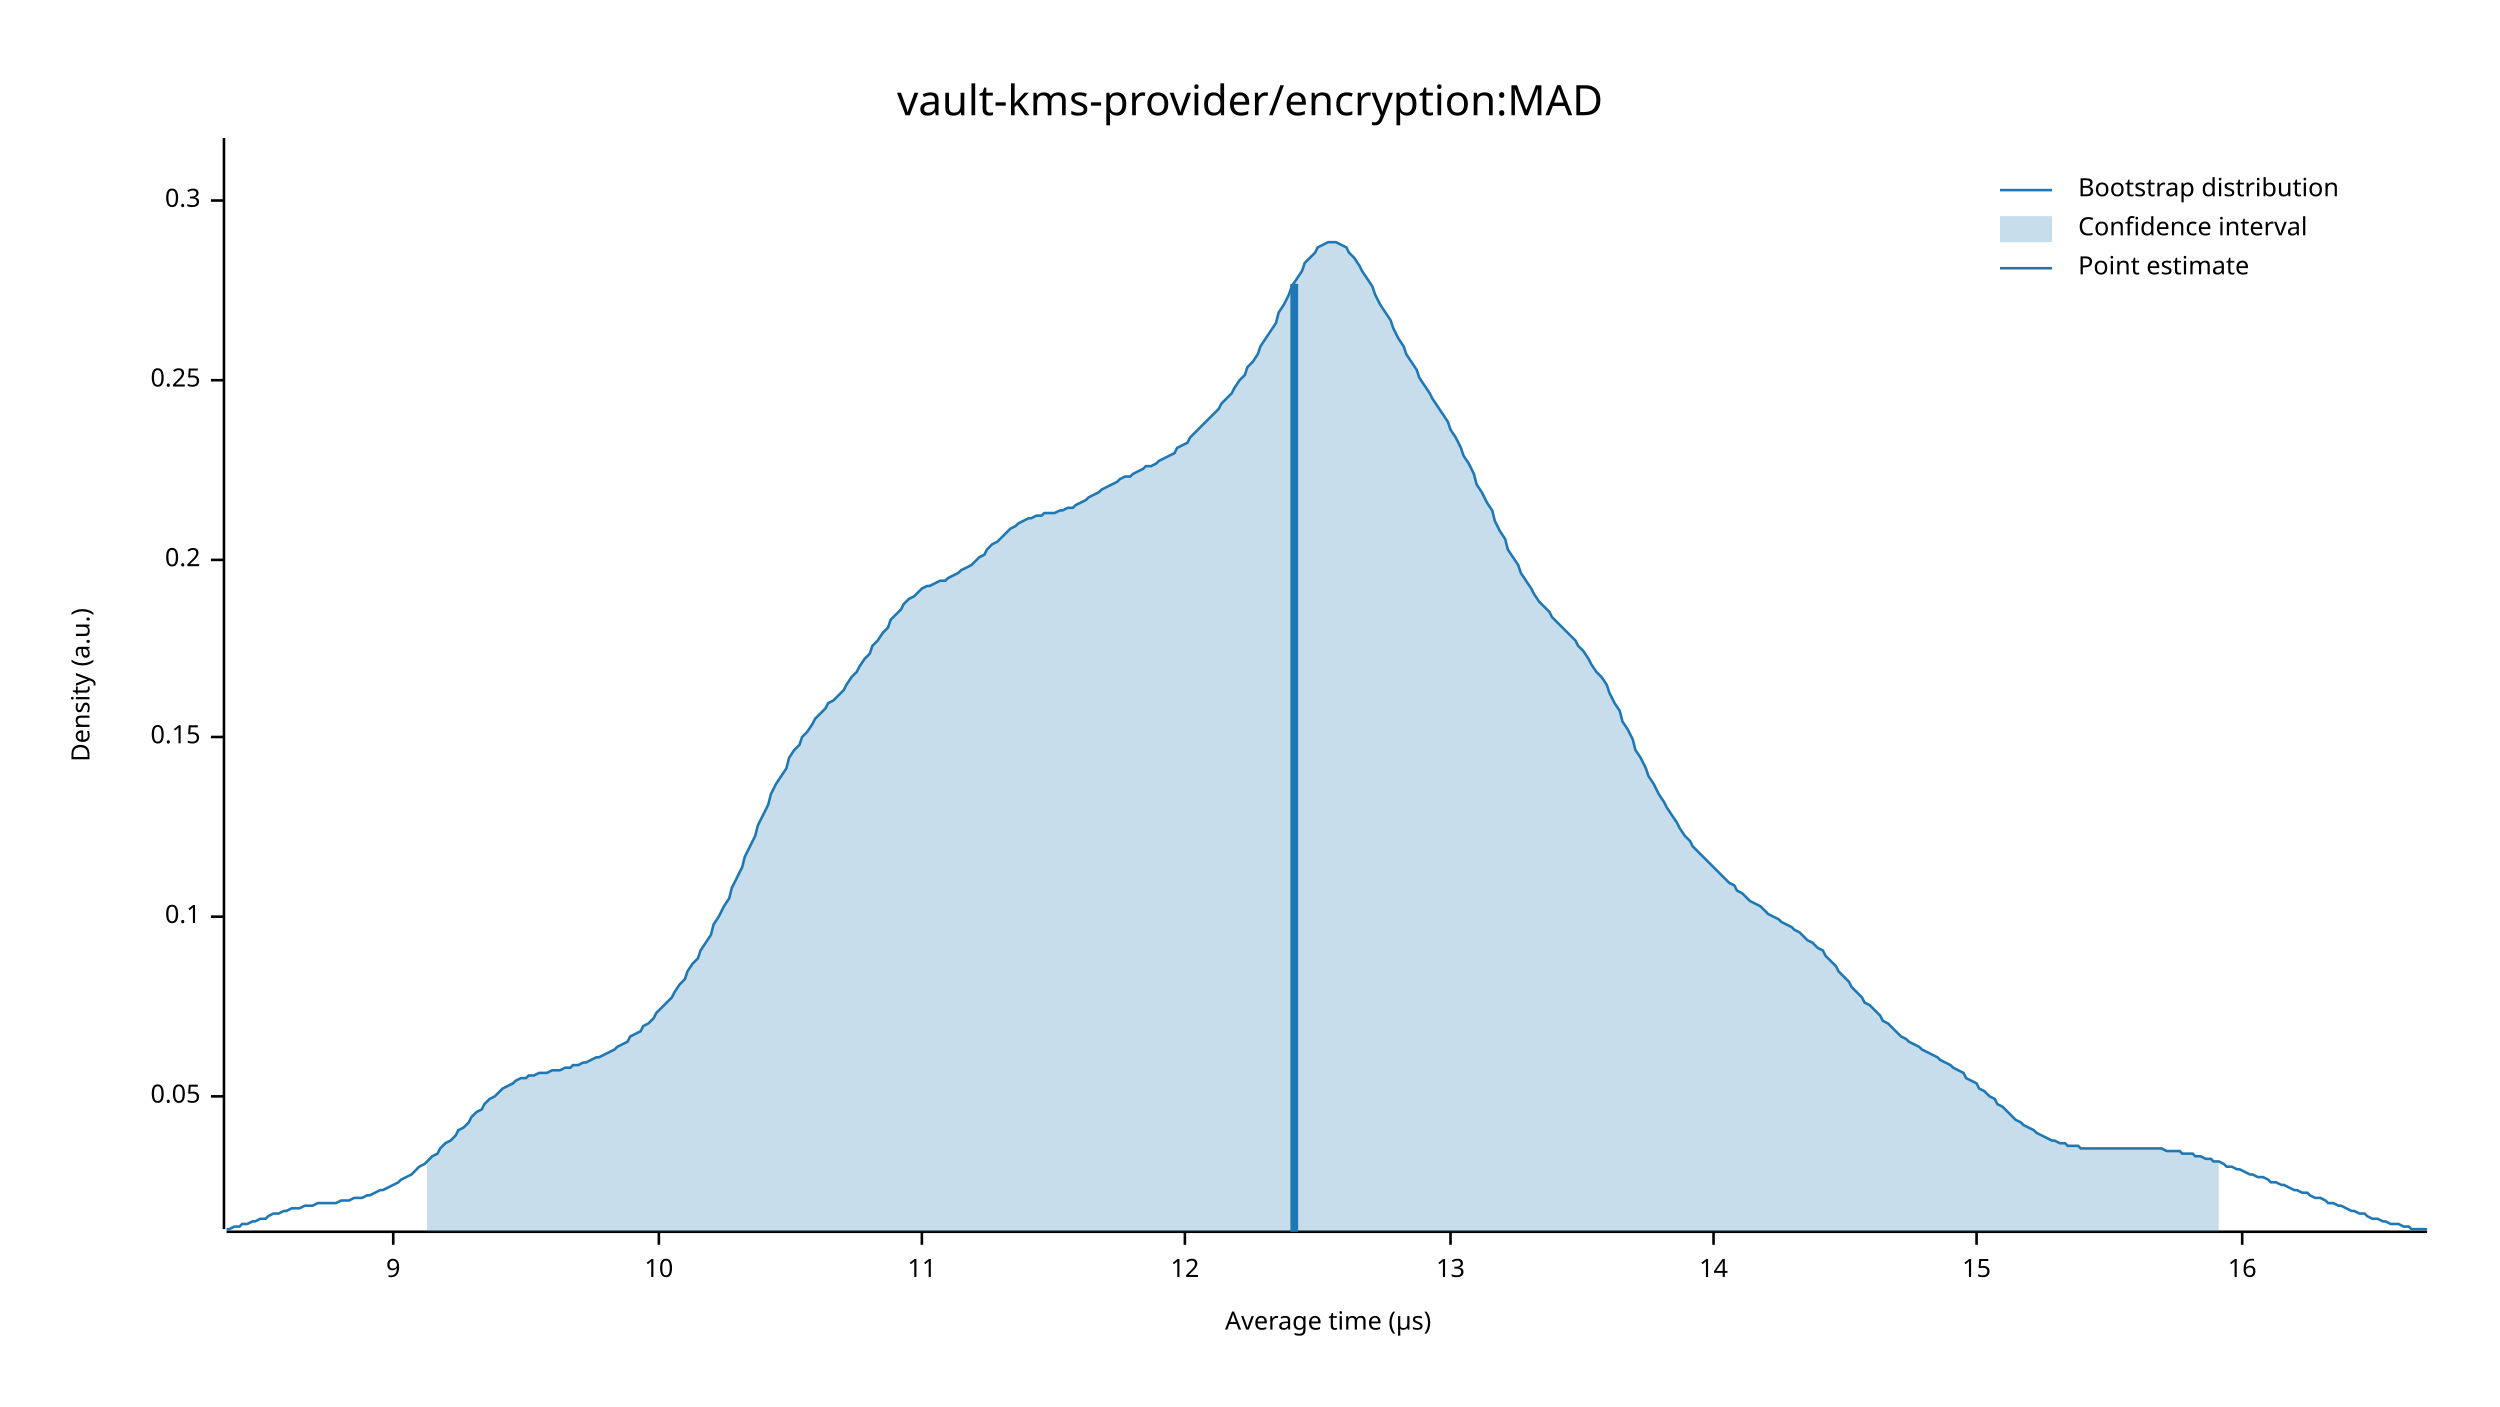
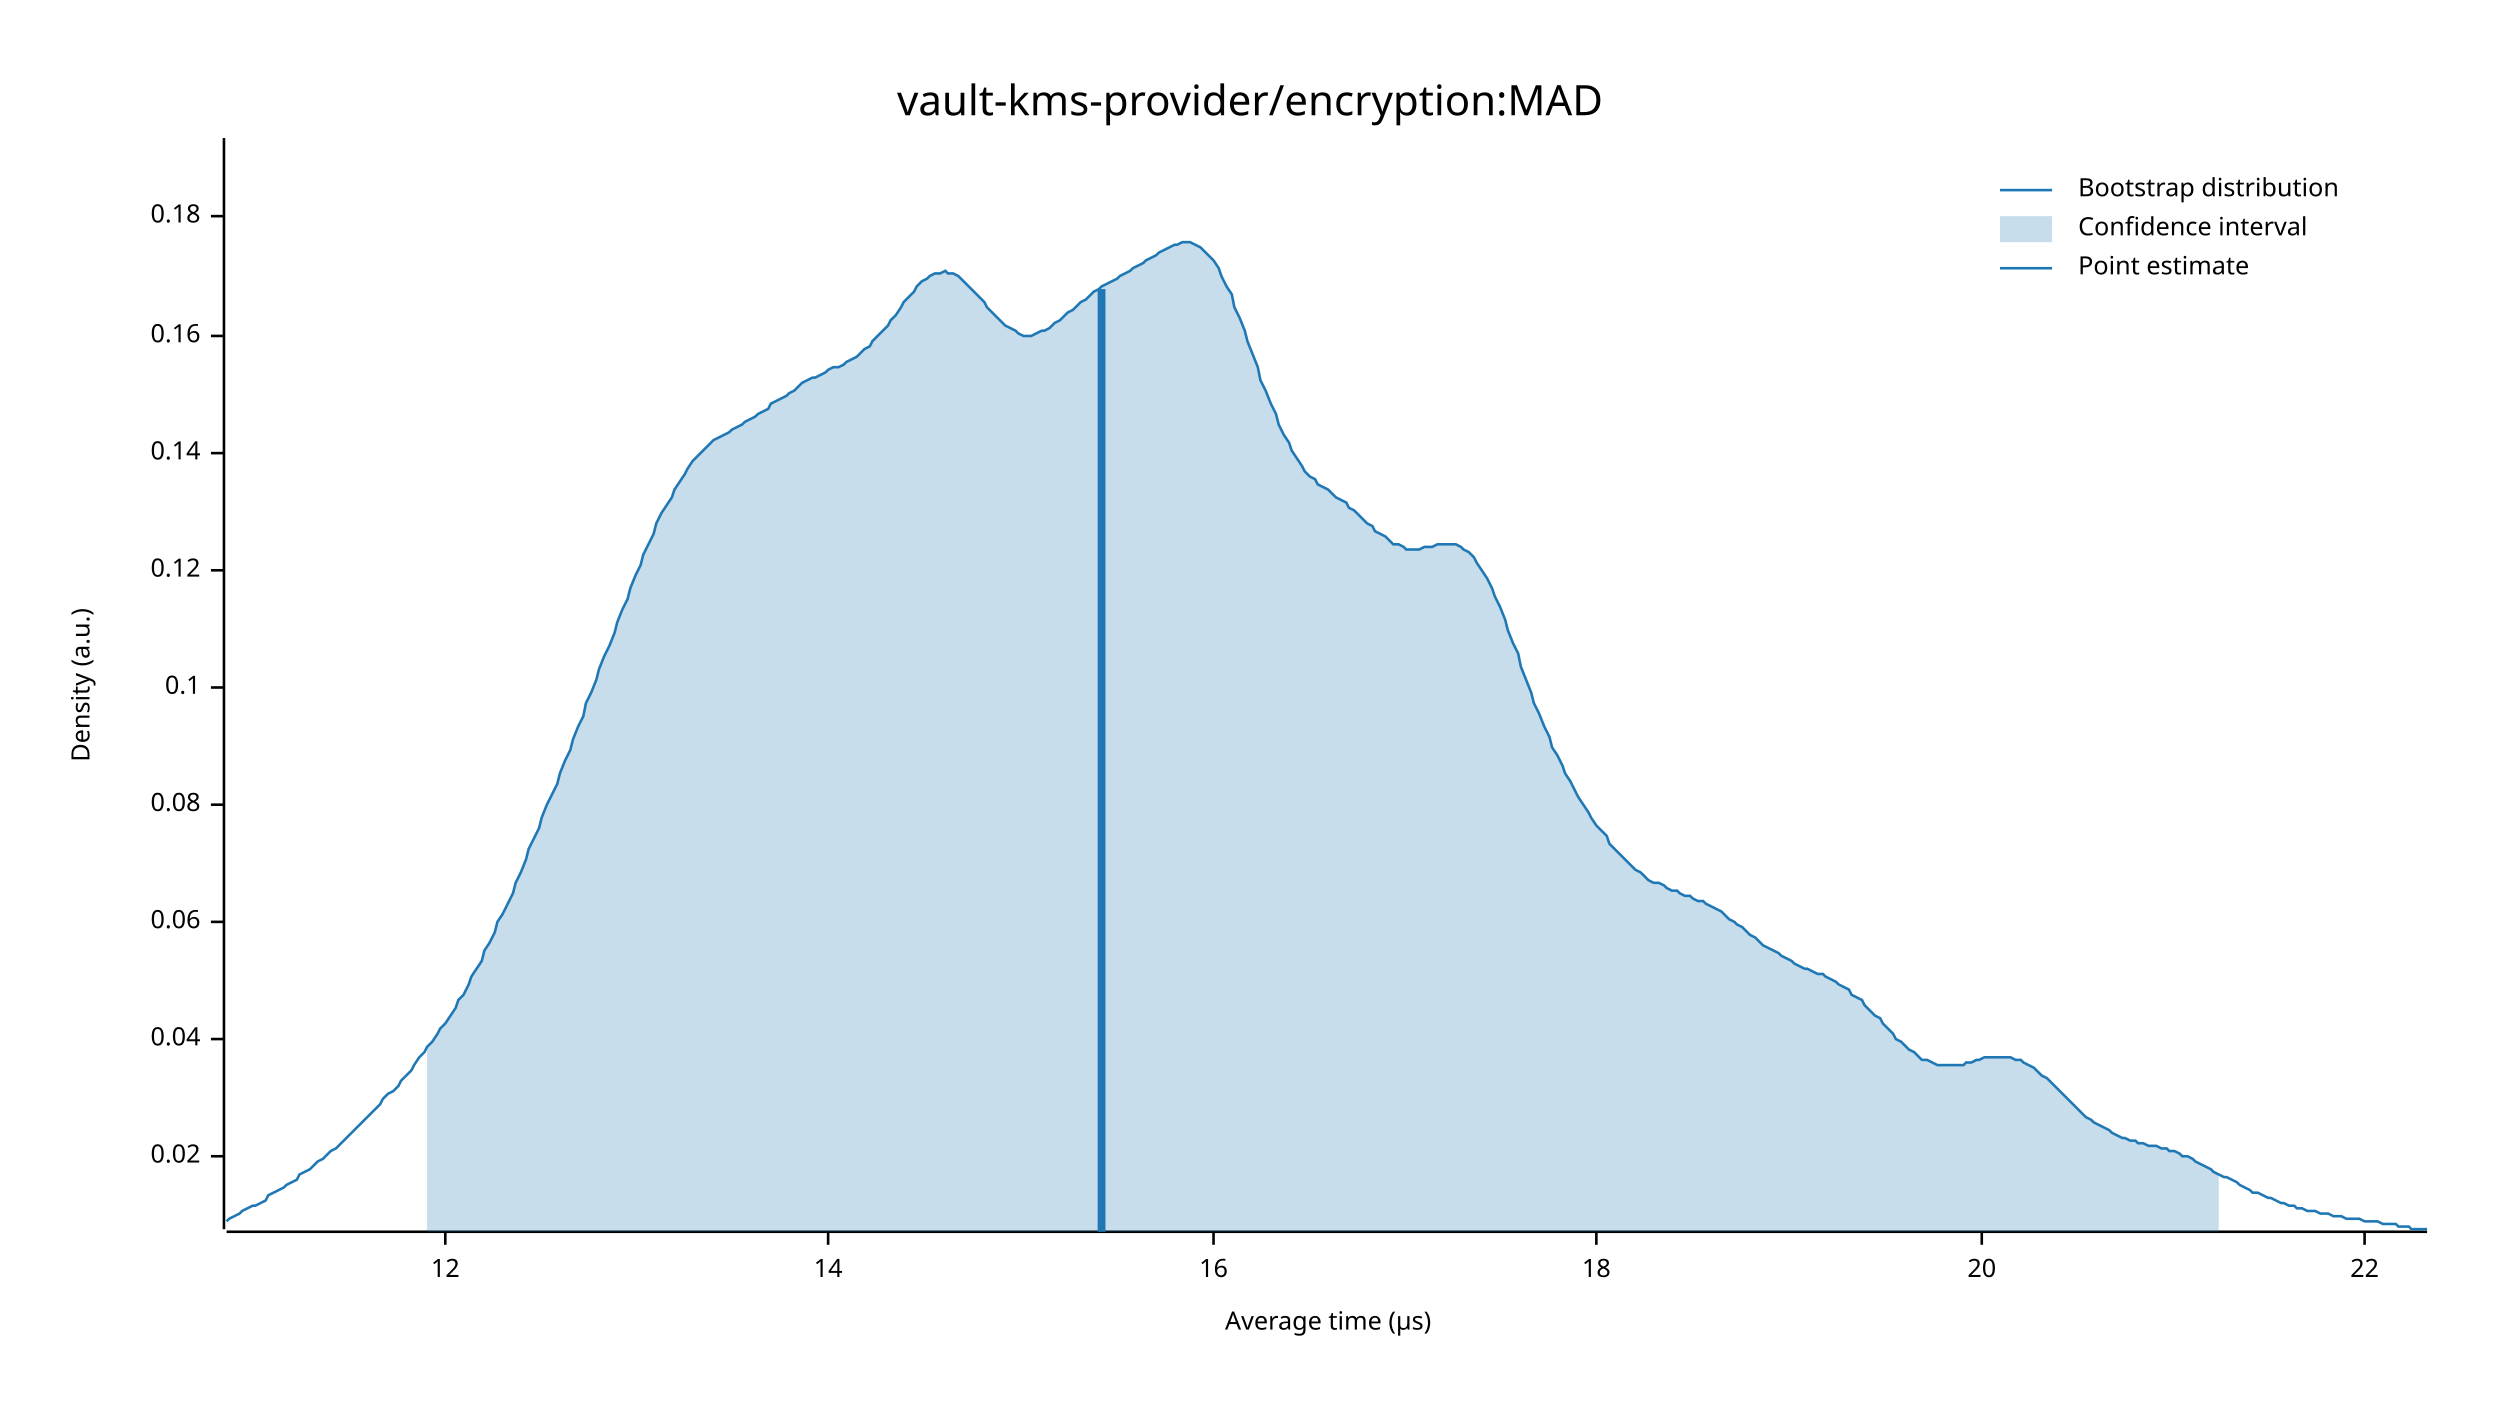
<svg xmlns="http://www.w3.org/2000/svg" width="960" height="540" viewBox="0 0 960 540">
  <text x="480" y="32" dy="0.76em" text-anchor="middle" font-family="sans-serif" font-size="16.129" opacity="1" fill="#000000">
vault-kms-provider/encryption:MAD
</text>
  <text x="27" y="263" dy="0.76em" text-anchor="middle" font-family="sans-serif" font-size="9.677" opacity="1" fill="#000000" transform="rotate(270, 27, 263)">
Density (a.u.)
</text>
  <text x="510" y="513" dy="-0.5ex" text-anchor="middle" font-family="sans-serif" font-size="9.677" opacity="1" fill="#000000">
Average time (µs)
</text>
  <polyline fill="none" opacity="1" stroke="#000000" stroke-width="1" points="86,53 86,472 " />
-   <text x="77" y="421" dy="0.5ex" text-anchor="end" font-family="sans-serif" font-size="9.677" opacity="1" fill="#000000">
- 0.05
+   <text x="77" y="444" dy="0.5ex" text-anchor="end" font-family="sans-serif" font-size="9.677" opacity="1" fill="#000000">
+ 0.02
</text>
-   <polyline fill="none" opacity="1" stroke="#000000" stroke-width="1" points="81,421 86,421 " />
-   <text x="77" y="352" dy="0.5ex" text-anchor="end" font-family="sans-serif" font-size="9.677" opacity="1" fill="#000000">
+   <polyline fill="none" opacity="1" stroke="#000000" stroke-width="1" points="81,444 86,444 " />
+   <text x="77" y="399" dy="0.5ex" text-anchor="end" font-family="sans-serif" font-size="9.677" opacity="1" fill="#000000">
+ 0.04
+ </text>
+   <polyline fill="none" opacity="1" stroke="#000000" stroke-width="1" points="81,399 86,399 " />
+   <text x="77" y="354" dy="0.5ex" text-anchor="end" font-family="sans-serif" font-size="9.677" opacity="1" fill="#000000">
+ 0.06
+ </text>
+   <polyline fill="none" opacity="1" stroke="#000000" stroke-width="1" points="81,354 86,354 " />
+   <text x="77" y="309" dy="0.5ex" text-anchor="end" font-family="sans-serif" font-size="9.677" opacity="1" fill="#000000">
+ 0.08
+ </text>
+   <polyline fill="none" opacity="1" stroke="#000000" stroke-width="1" points="81,309 86,309 " />
+   <text x="77" y="264" dy="0.5ex" text-anchor="end" font-family="sans-serif" font-size="9.677" opacity="1" fill="#000000">
0.1
</text>
-   <polyline fill="none" opacity="1" stroke="#000000" stroke-width="1" points="81,352 86,352 " />
-   <text x="77" y="283" dy="0.5ex" text-anchor="end" font-family="sans-serif" font-size="9.677" opacity="1" fill="#000000">
- 0.15
+   <polyline fill="none" opacity="1" stroke="#000000" stroke-width="1" points="81,264 86,264 " />
+   <text x="77" y="219" dy="0.5ex" text-anchor="end" font-family="sans-serif" font-size="9.677" opacity="1" fill="#000000">
+ 0.12
</text>
-   <polyline fill="none" opacity="1" stroke="#000000" stroke-width="1" points="81,283 86,283 " />
-   <text x="77" y="215" dy="0.5ex" text-anchor="end" font-family="sans-serif" font-size="9.677" opacity="1" fill="#000000">
- 0.2
+   <polyline fill="none" opacity="1" stroke="#000000" stroke-width="1" points="81,219 86,219 " />
+   <text x="77" y="174" dy="0.5ex" text-anchor="end" font-family="sans-serif" font-size="9.677" opacity="1" fill="#000000">
+ 0.14
</text>
-   <polyline fill="none" opacity="1" stroke="#000000" stroke-width="1" points="81,215 86,215 " />
-   <text x="77" y="146" dy="0.5ex" text-anchor="end" font-family="sans-serif" font-size="9.677" opacity="1" fill="#000000">
- 0.25
+   <polyline fill="none" opacity="1" stroke="#000000" stroke-width="1" points="81,174 86,174 " />
+   <text x="77" y="129" dy="0.5ex" text-anchor="end" font-family="sans-serif" font-size="9.677" opacity="1" fill="#000000">
+ 0.16
</text>
-   <polyline fill="none" opacity="1" stroke="#000000" stroke-width="1" points="81,146 86,146 " />
-   <text x="77" y="77" dy="0.5ex" text-anchor="end" font-family="sans-serif" font-size="9.677" opacity="1" fill="#000000">
- 0.3
+   <polyline fill="none" opacity="1" stroke="#000000" stroke-width="1" points="81,129 86,129 " />
+   <text x="77" y="83" dy="0.5ex" text-anchor="end" font-family="sans-serif" font-size="9.677" opacity="1" fill="#000000">
+ 0.18
</text>
-   <polyline fill="none" opacity="1" stroke="#000000" stroke-width="1" points="81,77 86,77 " />
+   <polyline fill="none" opacity="1" stroke="#000000" stroke-width="1" points="81,83 86,83 " />
  <polyline fill="none" opacity="1" stroke="#000000" stroke-width="1" points="87,473 932,473 " />
-   <text x="151" y="483" dy="0.76em" text-anchor="middle" font-family="sans-serif" font-size="9.677" opacity="1" fill="#000000">
- 9
- </text>
-   <polyline fill="none" opacity="1" stroke="#000000" stroke-width="1" points="151,473 151,478 " />
-   <text x="253" y="483" dy="0.76em" text-anchor="middle" font-family="sans-serif" font-size="9.677" opacity="1" fill="#000000">
- 10
- </text>
-   <polyline fill="none" opacity="1" stroke="#000000" stroke-width="1" points="253,473 253,478 " />
-   <text x="354" y="483" dy="0.76em" text-anchor="middle" font-family="sans-serif" font-size="9.677" opacity="1" fill="#000000">
- 11
- </text>
-   <polyline fill="none" opacity="1" stroke="#000000" stroke-width="1" points="354,473 354,478 " />
-   <text x="455" y="483" dy="0.76em" text-anchor="middle" font-family="sans-serif" font-size="9.677" opacity="1" fill="#000000">
+   <text x="171" y="483" dy="0.76em" text-anchor="middle" font-family="sans-serif" font-size="9.677" opacity="1" fill="#000000">
12
</text>
-   <polyline fill="none" opacity="1" stroke="#000000" stroke-width="1" points="455,473 455,478 " />
-   <text x="557" y="483" dy="0.76em" text-anchor="middle" font-family="sans-serif" font-size="9.677" opacity="1" fill="#000000">
- 13
- </text>
-   <polyline fill="none" opacity="1" stroke="#000000" stroke-width="1" points="557,473 557,478 " />
-   <text x="658" y="483" dy="0.76em" text-anchor="middle" font-family="sans-serif" font-size="9.677" opacity="1" fill="#000000">
+   <polyline fill="none" opacity="1" stroke="#000000" stroke-width="1" points="171,473 171,478 " />
+   <text x="318" y="483" dy="0.76em" text-anchor="middle" font-family="sans-serif" font-size="9.677" opacity="1" fill="#000000">
14
</text>
-   <polyline fill="none" opacity="1" stroke="#000000" stroke-width="1" points="658,473 658,478 " />
-   <text x="759" y="483" dy="0.76em" text-anchor="middle" font-family="sans-serif" font-size="9.677" opacity="1" fill="#000000">
- 15
- </text>
-   <polyline fill="none" opacity="1" stroke="#000000" stroke-width="1" points="759,473 759,478 " />
-   <text x="861" y="483" dy="0.76em" text-anchor="middle" font-family="sans-serif" font-size="9.677" opacity="1" fill="#000000">
+   <polyline fill="none" opacity="1" stroke="#000000" stroke-width="1" points="318,473 318,478 " />
+   <text x="466" y="483" dy="0.76em" text-anchor="middle" font-family="sans-serif" font-size="9.677" opacity="1" fill="#000000">
16
</text>
-   <polyline fill="none" opacity="1" stroke="#000000" stroke-width="1" points="861,473 861,478 " />
-   <polyline fill="none" opacity="1" stroke="#1F78B4" stroke-width="1" points="87,472 88,472 90,471 92,471 93,470 95,470 97,469 98,469 100,468 102,468 103,467 105,466 107,466 109,465 110,465 112,464 114,464 115,464 117,463 119,463 120,463 122,462 124,462 125,462 127,462 129,462 131,461 132,461 134,461 136,460 137,460 139,460 141,459 142,459 144,458 146,457 147,457 149,456 151,455 153,454 154,453 156,452 158,451 159,450 161,448 163,447 164,446 166,444 168,443 169,441 171,439 173,438 175,436 176,434 178,433 180,431 181,429 183,427 185,426 186,424 188,422 190,421 191,420 193,418 195,417 197,416 198,415 200,414 202,414 203,413 205,413 207,412 208,412 210,412 212,411 214,411 215,411 217,410 219,410 220,409 222,409 224,408 225,408 227,407 229,406 230,406 232,405 234,404 236,403 237,402 239,401 241,400 242,398 244,397 246,396 247,394 249,393 251,391 252,389 254,387 256,385 258,383 259,381 261,378 263,376 264,373 266,370 268,368 269,365 271,362 273,359 274,355 276,352 278,348 280,345 281,341 283,337 285,333 286,329 288,325 290,321 291,317 293,313 295,309 296,305 298,301 300,298 302,295 303,291 305,288 307,286 308,283 310,281 312,278 313,276 315,274 317,272 318,270 320,269 322,267 324,265 325,263 327,260 329,258 330,256 332,253 334,251 335,248 337,246 339,243 341,241 342,238 344,236 346,234 347,232 349,230 351,229 352,228 354,226 356,225 357,225 359,224 361,223 363,223 364,222 366,221 368,220 369,219 371,218 373,217 374,216 376,214 378,213 379,211 381,209 383,208 385,206 386,205 388,203 390,202 391,201 393,200 395,199 396,199 398,198 400,198 401,197 403,197 405,197 407,196 408,196 410,195 412,195 413,194 415,193 417,192 418,191 420,190 422,189 423,188 425,187 427,186 429,185 430,184 432,183 434,183 435,182 437,181 439,180 440,179 442,179 444,178 445,177 447,176 449,175 451,174 452,172 454,171 456,170 457,168 459,166 461,164 462,163 464,161 466,159 468,157 469,155 471,153 473,151 474,149 476,146 478,144 479,141 481,139 483,136 484,133 486,130 488,127 490,124 491,120 493,117 495,113 496,110 498,107 500,104 501,101 503,99 505,97 506,95 508,94 510,93 512,93 513,93 515,94 517,95 518,97 520,99 522,102 523,104 525,107 527,110 528,113 530,117 532,120 534,123 535,126 537,130 539,133 540,136 542,139 544,142 545,145 547,148 549,151 550,153 552,156 554,159 556,162 557,165 559,168 561,172 562,175 564,178 566,182 567,186 569,189 571,193 573,196 574,200 576,204 578,207 579,211 581,214 583,217 584,220 586,223 588,226 589,228 591,231 593,233 595,235 596,237 598,239 600,241 601,242 603,244 605,246 606,248 608,250 610,253 611,255 613,258 615,260 617,263 618,266 620,270 622,273 623,277 625,280 627,284 628,288 630,291 632,295 633,298 635,301 637,305 639,308 640,310 642,313 644,316 645,318 647,321 649,323 650,325 652,327 654,329 655,330 657,332 659,334 661,336 662,337 664,339 666,340 667,342 669,343 671,345 672,346 674,347 676,348 677,349 679,351 681,352 683,353 684,354 686,355 688,356 689,357 691,358 693,360 694,361 696,362 698,364 700,365 701,367 703,369 705,371 706,373 708,375 710,377 711,379 713,381 715,383 716,385 718,386 720,388 722,390 723,392 725,393 727,395 728,396 730,398 732,399 733,400 735,401 737,402 738,403 740,404 742,405 744,406 745,407 747,408 749,409 750,410 752,411 754,412 755,414 757,415 759,416 760,418 762,419 764,421 766,422 767,424 769,425 771,427 772,428 774,430 776,431 777,432 779,433 781,434 782,435 784,436 786,437 788,438 789,438 791,439 793,439 794,440 796,440 798,440 799,441 801,441 803,441 804,441 806,441 808,441 810,441 811,441 813,441 815,441 816,441 818,441 820,441 821,441 823,441 825,441 827,441 828,441 830,441 832,442 833,442 835,442 837,442 838,443 840,443 842,443 843,444 845,444 847,445 849,445 850,446 852,446 854,447 855,448 857,448 859,449 860,449 862,450 864,451 865,451 867,452 869,452 871,453 872,454 874,454 876,455 877,455 879,456 881,457 882,457 884,458 886,458 887,459 889,460 891,460 893,461 894,462 896,462 898,463 899,463 901,464 903,465 904,465 906,466 908,466 909,467 911,468 913,468 915,469 916,469 918,470 920,470 921,470 923,471 925,471 926,472 928,472 930,472 932,472 " />
-   <polygon opacity="0.25" fill="#1F78B4" points="164,446 166,444 168,443 169,441 171,439 173,438 175,436 176,434 178,433 180,431 181,429 183,427 185,426 186,424 188,422 190,421 191,420 193,418 195,417 197,416 198,415 200,414 202,414 203,413 205,413 207,412 208,412 210,412 212,411 214,411 215,411 217,410 219,410 220,409 222,409 224,408 225,408 227,407 229,406 230,406 232,405 234,404 236,403 237,402 239,401 241,400 242,398 244,397 246,396 247,394 249,393 251,391 252,389 254,387 256,385 258,383 259,381 261,378 263,376 264,373 266,370 268,368 269,365 271,362 273,359 274,355 276,352 278,348 280,345 281,341 283,337 285,333 286,329 288,325 290,321 291,317 293,313 295,309 296,305 298,301 300,298 302,295 303,291 305,288 307,286 308,283 310,281 312,278 313,276 315,274 317,272 318,270 320,269 322,267 324,265 325,263 327,260 329,258 330,256 332,253 334,251 335,248 337,246 339,243 341,241 342,238 344,236 346,234 347,232 349,230 351,229 352,228 354,226 356,225 357,225 359,224 361,223 363,223 364,222 366,221 368,220 369,219 371,218 373,217 374,216 376,214 378,213 379,211 381,209 383,208 385,206 386,205 388,203 390,202 391,201 393,200 395,199 396,199 398,198 400,198 401,197 403,197 405,197 407,196 408,196 410,195 412,195 413,194 415,193 417,192 418,191 420,190 422,189 423,188 425,187 427,186 429,185 430,184 432,183 434,183 435,182 437,181 439,180 440,179 442,179 444,178 445,177 447,176 449,175 451,174 452,172 454,171 456,170 457,168 459,166 461,164 462,163 464,161 466,159 468,157 469,155 471,153 473,151 474,149 476,146 478,144 479,141 481,139 483,136 484,133 486,130 488,127 490,124 491,120 493,117 495,113 496,110 498,107 500,104 501,101 503,99 505,97 506,95 508,94 510,93 512,93 513,93 515,94 517,95 518,97 520,99 522,102 523,104 525,107 527,110 528,113 530,117 532,120 534,123 535,126 537,130 539,133 540,136 542,139 544,142 545,145 547,148 549,151 550,153 552,156 554,159 556,162 557,165 559,168 561,172 562,175 564,178 566,182 567,186 569,189 571,193 573,196 574,200 576,204 578,207 579,211 581,214 583,217 584,220 586,223 588,226 589,228 591,231 593,233 595,235 596,237 598,239 600,241 601,242 603,244 605,246 606,248 608,250 610,253 611,255 613,258 615,260 617,263 618,266 620,270 622,273 623,277 625,280 627,284 628,288 630,291 632,295 633,298 635,301 637,305 639,308 640,310 642,313 644,316 645,318 647,321 649,323 650,325 652,327 654,329 655,330 657,332 659,334 661,336 662,337 664,339 666,340 667,342 669,343 671,345 672,346 674,347 676,348 677,349 679,351 681,352 683,353 684,354 686,355 688,356 689,357 691,358 693,360 694,361 696,362 698,364 700,365 701,367 703,369 705,371 706,373 708,375 710,377 711,379 713,381 715,383 716,385 718,386 720,388 722,390 723,392 725,393 727,395 728,396 730,398 732,399 733,400 735,401 737,402 738,403 740,404 742,405 744,406 745,407 747,408 749,409 750,410 752,411 754,412 755,414 757,415 759,416 760,418 762,419 764,421 766,422 767,424 769,425 771,427 772,428 774,430 776,431 777,432 779,433 781,434 782,435 784,436 786,437 788,438 789,438 791,439 793,439 794,440 796,440 798,440 799,441 801,441 803,441 804,441 806,441 808,441 810,441 811,441 813,441 815,441 816,441 818,441 820,441 821,441 823,441 825,441 827,441 828,441 830,441 832,442 833,442 835,442 837,442 838,443 840,443 842,443 843,444 845,444 847,445 849,445 850,446 852,446 852,473 164,473 " />
-   <polyline fill="none" opacity="1" stroke="#1F78B4" stroke-width="3" points="497,473 497,109 " />
+   <polyline fill="none" opacity="1" stroke="#000000" stroke-width="1" points="466,473 466,478 " />
+   <text x="613" y="483" dy="0.76em" text-anchor="middle" font-family="sans-serif" font-size="9.677" opacity="1" fill="#000000">
+ 18
+ </text>
+   <polyline fill="none" opacity="1" stroke="#000000" stroke-width="1" points="613,473 613,478 " />
+   <text x="761" y="483" dy="0.76em" text-anchor="middle" font-family="sans-serif" font-size="9.677" opacity="1" fill="#000000">
+ 20
+ </text>
+   <polyline fill="none" opacity="1" stroke="#000000" stroke-width="1" points="761,473 761,478 " />
+   <text x="908" y="483" dy="0.76em" text-anchor="middle" font-family="sans-serif" font-size="9.677" opacity="1" fill="#000000">
+ 22
+ </text>
+   <polyline fill="none" opacity="1" stroke="#000000" stroke-width="1" points="908,473 908,478 " />
+   <polyline fill="none" opacity="1" stroke="#1F78B4" stroke-width="1" points="87,469 88,468 90,467 92,466 93,465 95,464 97,463 98,463 100,462 102,461 103,459 105,458 107,457 109,456 110,455 112,454 114,453 115,451 117,450 119,449 120,448 122,446 124,445 125,444 127,442 129,441 131,439 132,438 134,436 136,434 137,433 139,431 141,429 142,428 144,426 146,424 147,422 149,420 151,419 153,417 154,415 156,413 158,411 159,409 161,406 163,404 164,402 166,400 168,397 169,395 171,393 173,390 175,387 176,384 178,382 180,378 181,375 183,372 185,369 186,365 188,362 190,358 191,354 193,351 195,347 197,343 198,339 200,335 202,330 203,326 205,322 207,318 208,314 210,309 212,305 214,301 215,297 217,292 219,288 220,284 222,279 224,275 225,270 227,266 229,261 230,257 232,252 234,248 236,243 237,239 239,234 241,230 242,226 244,221 246,217 247,213 249,209 251,205 252,201 254,197 256,194 258,191 259,188 261,185 263,182 264,180 266,177 268,175 269,174 271,172 273,170 274,169 276,168 278,167 280,166 281,165 283,164 285,163 286,162 288,161 290,160 291,159 293,158 295,157 296,155 298,154 300,153 302,152 303,151 305,150 307,148 308,147 310,146 312,145 313,145 315,144 317,143 318,142 320,141 322,141 324,140 325,139 327,138 329,137 330,136 332,134 334,133 335,131 337,129 339,127 341,125 342,123 344,121 346,118 347,116 349,114 351,112 352,110 354,108 356,107 357,106 359,105 361,105 363,104 364,105 366,105 368,106 369,107 371,109 373,111 374,112 376,114 378,116 379,118 381,120 383,122 385,124 386,125 388,126 390,127 391,128 393,129 395,129 396,129 398,128 400,127 401,127 403,126 405,124 407,123 408,122 410,120 412,119 413,118 415,116 417,115 418,114 420,112 422,111 423,110 425,109 427,108 429,107 430,106 432,105 434,104 435,103 437,102 439,101 440,100 442,99 444,98 445,97 447,96 449,95 451,94 452,94 454,93 456,93 457,93 459,94 461,95 462,96 464,98 466,100 468,103 469,106 471,110 473,113 474,118 476,122 478,127 479,131 481,136 483,141 484,146 486,150 488,155 490,159 491,163 493,167 495,170 496,173 498,176 500,179 501,181 503,183 505,184 506,186 508,187 510,188 512,190 513,191 515,192 517,193 518,195 520,196 522,198 523,199 525,201 527,202 528,204 530,205 532,206 534,208 535,209 537,209 539,210 540,211 542,211 544,211 545,211 547,210 549,210 550,210 552,209 554,209 556,209 557,209 559,209 561,210 562,211 564,212 566,214 567,216 569,219 571,222 573,226 574,229 576,233 578,238 579,242 581,247 583,251 584,256 586,261 588,266 589,270 591,274 593,279 595,283 596,287 598,290 600,294 601,297 603,300 605,304 606,306 608,309 610,312 611,314 613,317 615,319 617,321 618,324 620,326 622,328 623,329 625,331 627,333 628,334 630,335 632,337 633,338 635,339 637,339 639,340 640,341 642,342 644,342 645,343 647,344 649,344 650,345 652,346 654,346 655,347 657,348 659,349 661,350 662,351 664,353 666,354 667,355 669,356 671,358 672,359 674,360 676,362 677,363 679,364 681,365 683,366 684,367 686,368 688,369 689,370 691,371 693,372 694,372 696,373 698,374 700,374 701,375 703,376 705,377 706,378 708,379 710,380 711,382 713,383 715,384 716,386 718,388 720,390 722,391 723,393 725,395 727,397 728,399 730,400 732,402 733,403 735,404 737,406 738,407 740,407 742,408 744,409 745,409 747,409 749,409 750,409 752,409 754,409 755,408 757,408 759,407 760,407 762,406 764,406 766,406 767,406 769,406 771,406 772,406 774,407 776,407 777,408 779,409 781,410 782,411 784,413 786,414 788,416 789,417 791,419 793,421 794,422 796,424 798,426 799,427 801,429 803,430 804,431 806,432 808,433 810,434 811,435 813,436 815,437 816,437 818,438 820,438 821,439 823,439 825,440 827,440 828,440 830,441 832,441 833,442 835,442 837,443 838,444 840,444 842,445 843,446 845,447 847,448 849,449 850,450 852,451 854,452 855,452 857,453 859,454 860,455 862,456 864,457 865,458 867,458 869,459 871,460 872,460 874,461 876,462 877,462 879,463 881,463 882,464 884,464 886,465 887,465 889,465 891,466 893,466 894,466 896,467 898,467 899,467 901,468 903,468 904,468 906,468 908,469 909,469 911,469 913,469 915,470 916,470 918,470 920,470 921,471 923,471 925,471 926,472 928,472 930,472 932,472 " />
+   <polygon opacity="0.25" fill="#1F78B4" points="164,402 166,400 168,397 169,395 171,393 173,390 175,387 176,384 178,382 180,378 181,375 183,372 185,369 186,365 188,362 190,358 191,354 193,351 195,347 197,343 198,339 200,335 202,330 203,326 205,322 207,318 208,314 210,309 212,305 214,301 215,297 217,292 219,288 220,284 222,279 224,275 225,270 227,266 229,261 230,257 232,252 234,248 236,243 237,239 239,234 241,230 242,226 244,221 246,217 247,213 249,209 251,205 252,201 254,197 256,194 258,191 259,188 261,185 263,182 264,180 266,177 268,175 269,174 271,172 273,170 274,169 276,168 278,167 280,166 281,165 283,164 285,163 286,162 288,161 290,160 291,159 293,158 295,157 296,155 298,154 300,153 302,152 303,151 305,150 307,148 308,147 310,146 312,145 313,145 315,144 317,143 318,142 320,141 322,141 324,140 325,139 327,138 329,137 330,136 332,134 334,133 335,131 337,129 339,127 341,125 342,123 344,121 346,118 347,116 349,114 351,112 352,110 354,108 356,107 357,106 359,105 361,105 363,104 364,105 366,105 368,106 369,107 371,109 373,111 374,112 376,114 378,116 379,118 381,120 383,122 385,124 386,125 388,126 390,127 391,128 393,129 395,129 396,129 398,128 400,127 401,127 403,126 405,124 407,123 408,122 410,120 412,119 413,118 415,116 417,115 418,114 420,112 422,111 423,110 425,109 427,108 429,107 430,106 432,105 434,104 435,103 437,102 439,101 440,100 442,99 444,98 445,97 447,96 449,95 451,94 452,94 454,93 456,93 457,93 459,94 461,95 462,96 464,98 466,100 468,103 469,106 471,110 473,113 474,118 476,122 478,127 479,131 481,136 483,141 484,146 486,150 488,155 490,159 491,163 493,167 495,170 496,173 498,176 500,179 501,181 503,183 505,184 506,186 508,187 510,188 512,190 513,191 515,192 517,193 518,195 520,196 522,198 523,199 525,201 527,202 528,204 530,205 532,206 534,208 535,209 537,209 539,210 540,211 542,211 544,211 545,211 547,210 549,210 550,210 552,209 554,209 556,209 557,209 559,209 561,210 562,211 564,212 566,214 567,216 569,219 571,222 573,226 574,229 576,233 578,238 579,242 581,247 583,251 584,256 586,261 588,266 589,270 591,274 593,279 595,283 596,287 598,290 600,294 601,297 603,300 605,304 606,306 608,309 610,312 611,314 613,317 615,319 617,321 618,324 620,326 622,328 623,329 625,331 627,333 628,334 630,335 632,337 633,338 635,339 637,339 639,340 640,341 642,342 644,342 645,343 647,344 649,344 650,345 652,346 654,346 655,347 657,348 659,349 661,350 662,351 664,353 666,354 667,355 669,356 671,358 672,359 674,360 676,362 677,363 679,364 681,365 683,366 684,367 686,368 688,369 689,370 691,371 693,372 694,372 696,373 698,374 700,374 701,375 703,376 705,377 706,378 708,379 710,380 711,382 713,383 715,384 716,386 718,388 720,390 722,391 723,393 725,395 727,397 728,399 730,400 732,402 733,403 735,404 737,406 738,407 740,407 742,408 744,409 745,409 747,409 749,409 750,409 752,409 754,409 755,408 757,408 759,407 760,407 762,406 764,406 766,406 767,406 769,406 771,406 772,406 774,407 776,407 777,408 779,409 781,410 782,411 784,413 786,414 788,416 789,417 791,419 793,421 794,422 796,424 798,426 799,427 801,429 803,430 804,431 806,432 808,433 810,434 811,435 813,436 815,437 816,437 818,438 820,438 821,439 823,439 825,440 827,440 828,440 830,441 832,441 833,442 835,442 837,443 838,444 840,444 842,445 843,446 845,447 847,448 849,449 850,450 852,451 852,473 164,473 " />
+   <polyline fill="none" opacity="1" stroke="#1F78B4" stroke-width="3" points="423,473 423,111 " />
  <text x="798" y="68" dy="0.76em" text-anchor="start" font-family="sans-serif" font-size="9.677" opacity="1" fill="#000000">
Bootstrap distribution
</text>
  <text x="798" y="83" dy="0.76em" text-anchor="start" font-family="sans-serif" font-size="9.677" opacity="1" fill="#000000">
Confidence interval
</text>
  <text x="798" y="98" dy="0.76em" text-anchor="start" font-family="sans-serif" font-size="9.677" opacity="1" fill="#000000">
Point estimate
</text>
  <polyline fill="none" opacity="1" stroke="#1F78B4" stroke-width="1" points="768,73 788,73 " />
  <rect x="768" y="83" width="20" height="10" opacity="0.25" fill="#1F78B4" stroke="none" />
  <polyline fill="none" opacity="1" stroke="#1F78B4" stroke-width="1" points="768,103 788,103 " />
</svg>
